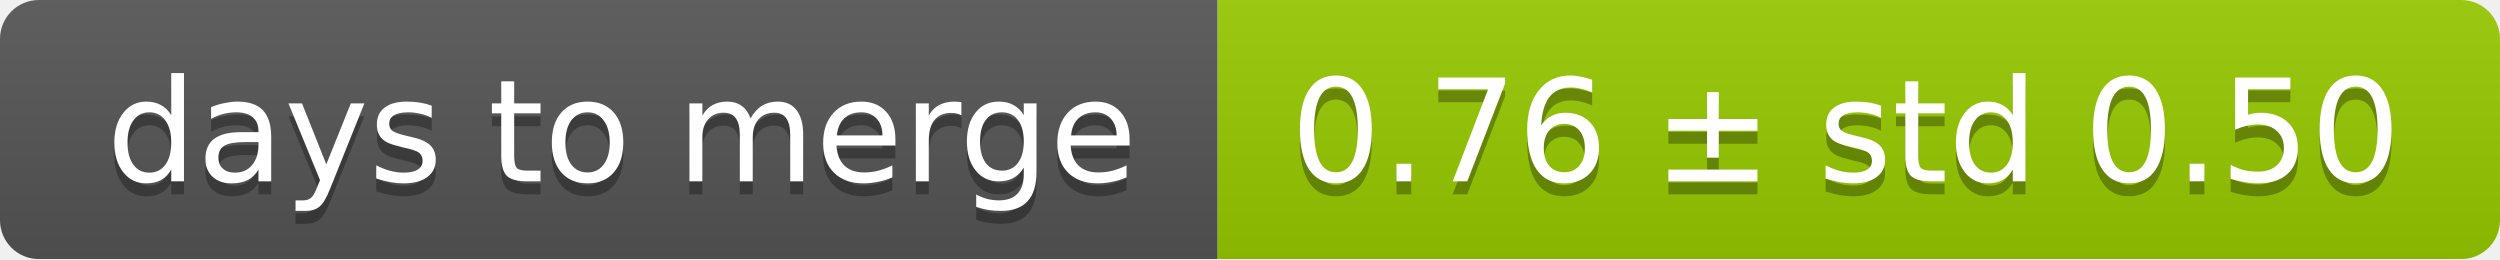
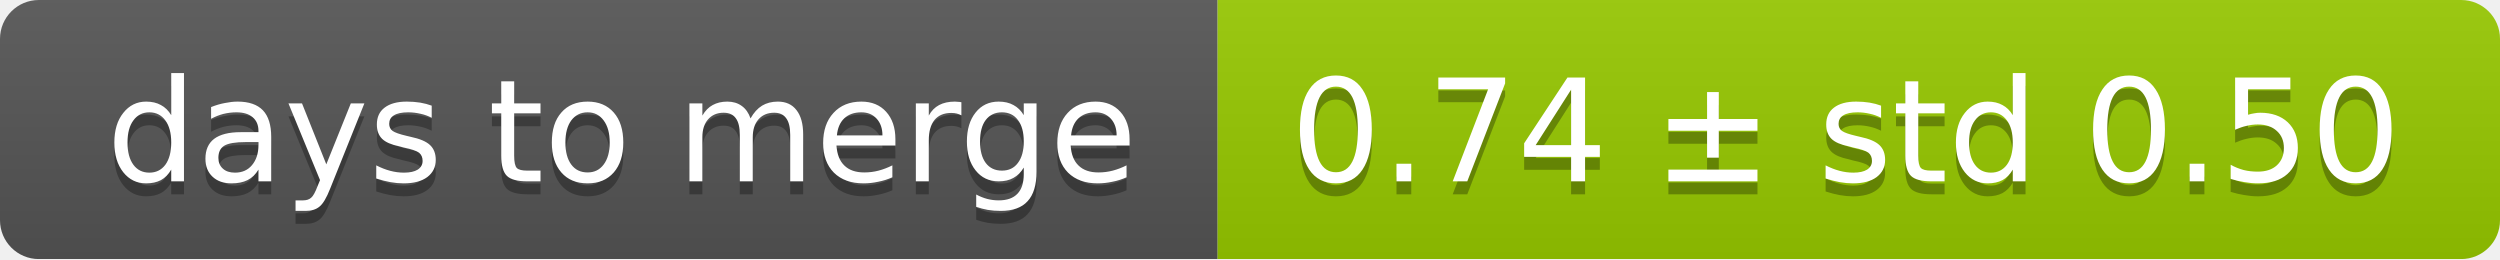
<svg xmlns="http://www.w3.org/2000/svg" width="193" height="20">
  <linearGradient id="smooth" x2="0" y2="100%">
    <stop offset="0" stop-color="#bbb" stop-opacity=".1" />
    <stop offset="1" stop-opacity=".1" />
  </linearGradient>
  <mask id="round">
    <rect width="193" height="20" rx="3" fill="#fff" />
  </mask>
  <g mask="url(#round)">
    <rect width="94" height="20" fill="#555" />
    <rect x="94" width="99" height="20" fill="#97ca00" />
    <rect width="193" height="20" fill="url(#smooth)" />
  </g>
  <g fill="#fff" text-anchor="middle" font-family="DejaVu Sans,Verdana,Geneva,sans-serif" font-size="11">
    <text x="48" y="15" fill="#010101" fill-opacity=".3">days to merge</text>
    <text x="48" y="14">days to merge</text>
-     <text x="142.5" y="15" fill="#010101" fill-opacity=".3">0.76 ± std 0.50</text>
-     <text x="142.5" y="14">0.76 ± std 0.50</text>
+     <text x="142.5" y="15" fill="#010101" fill-opacity=".3">0.74 ± std 0.50</text>
+     <text x="142.5" y="14">0.74 ± std 0.50</text>
  </g>
</svg>
